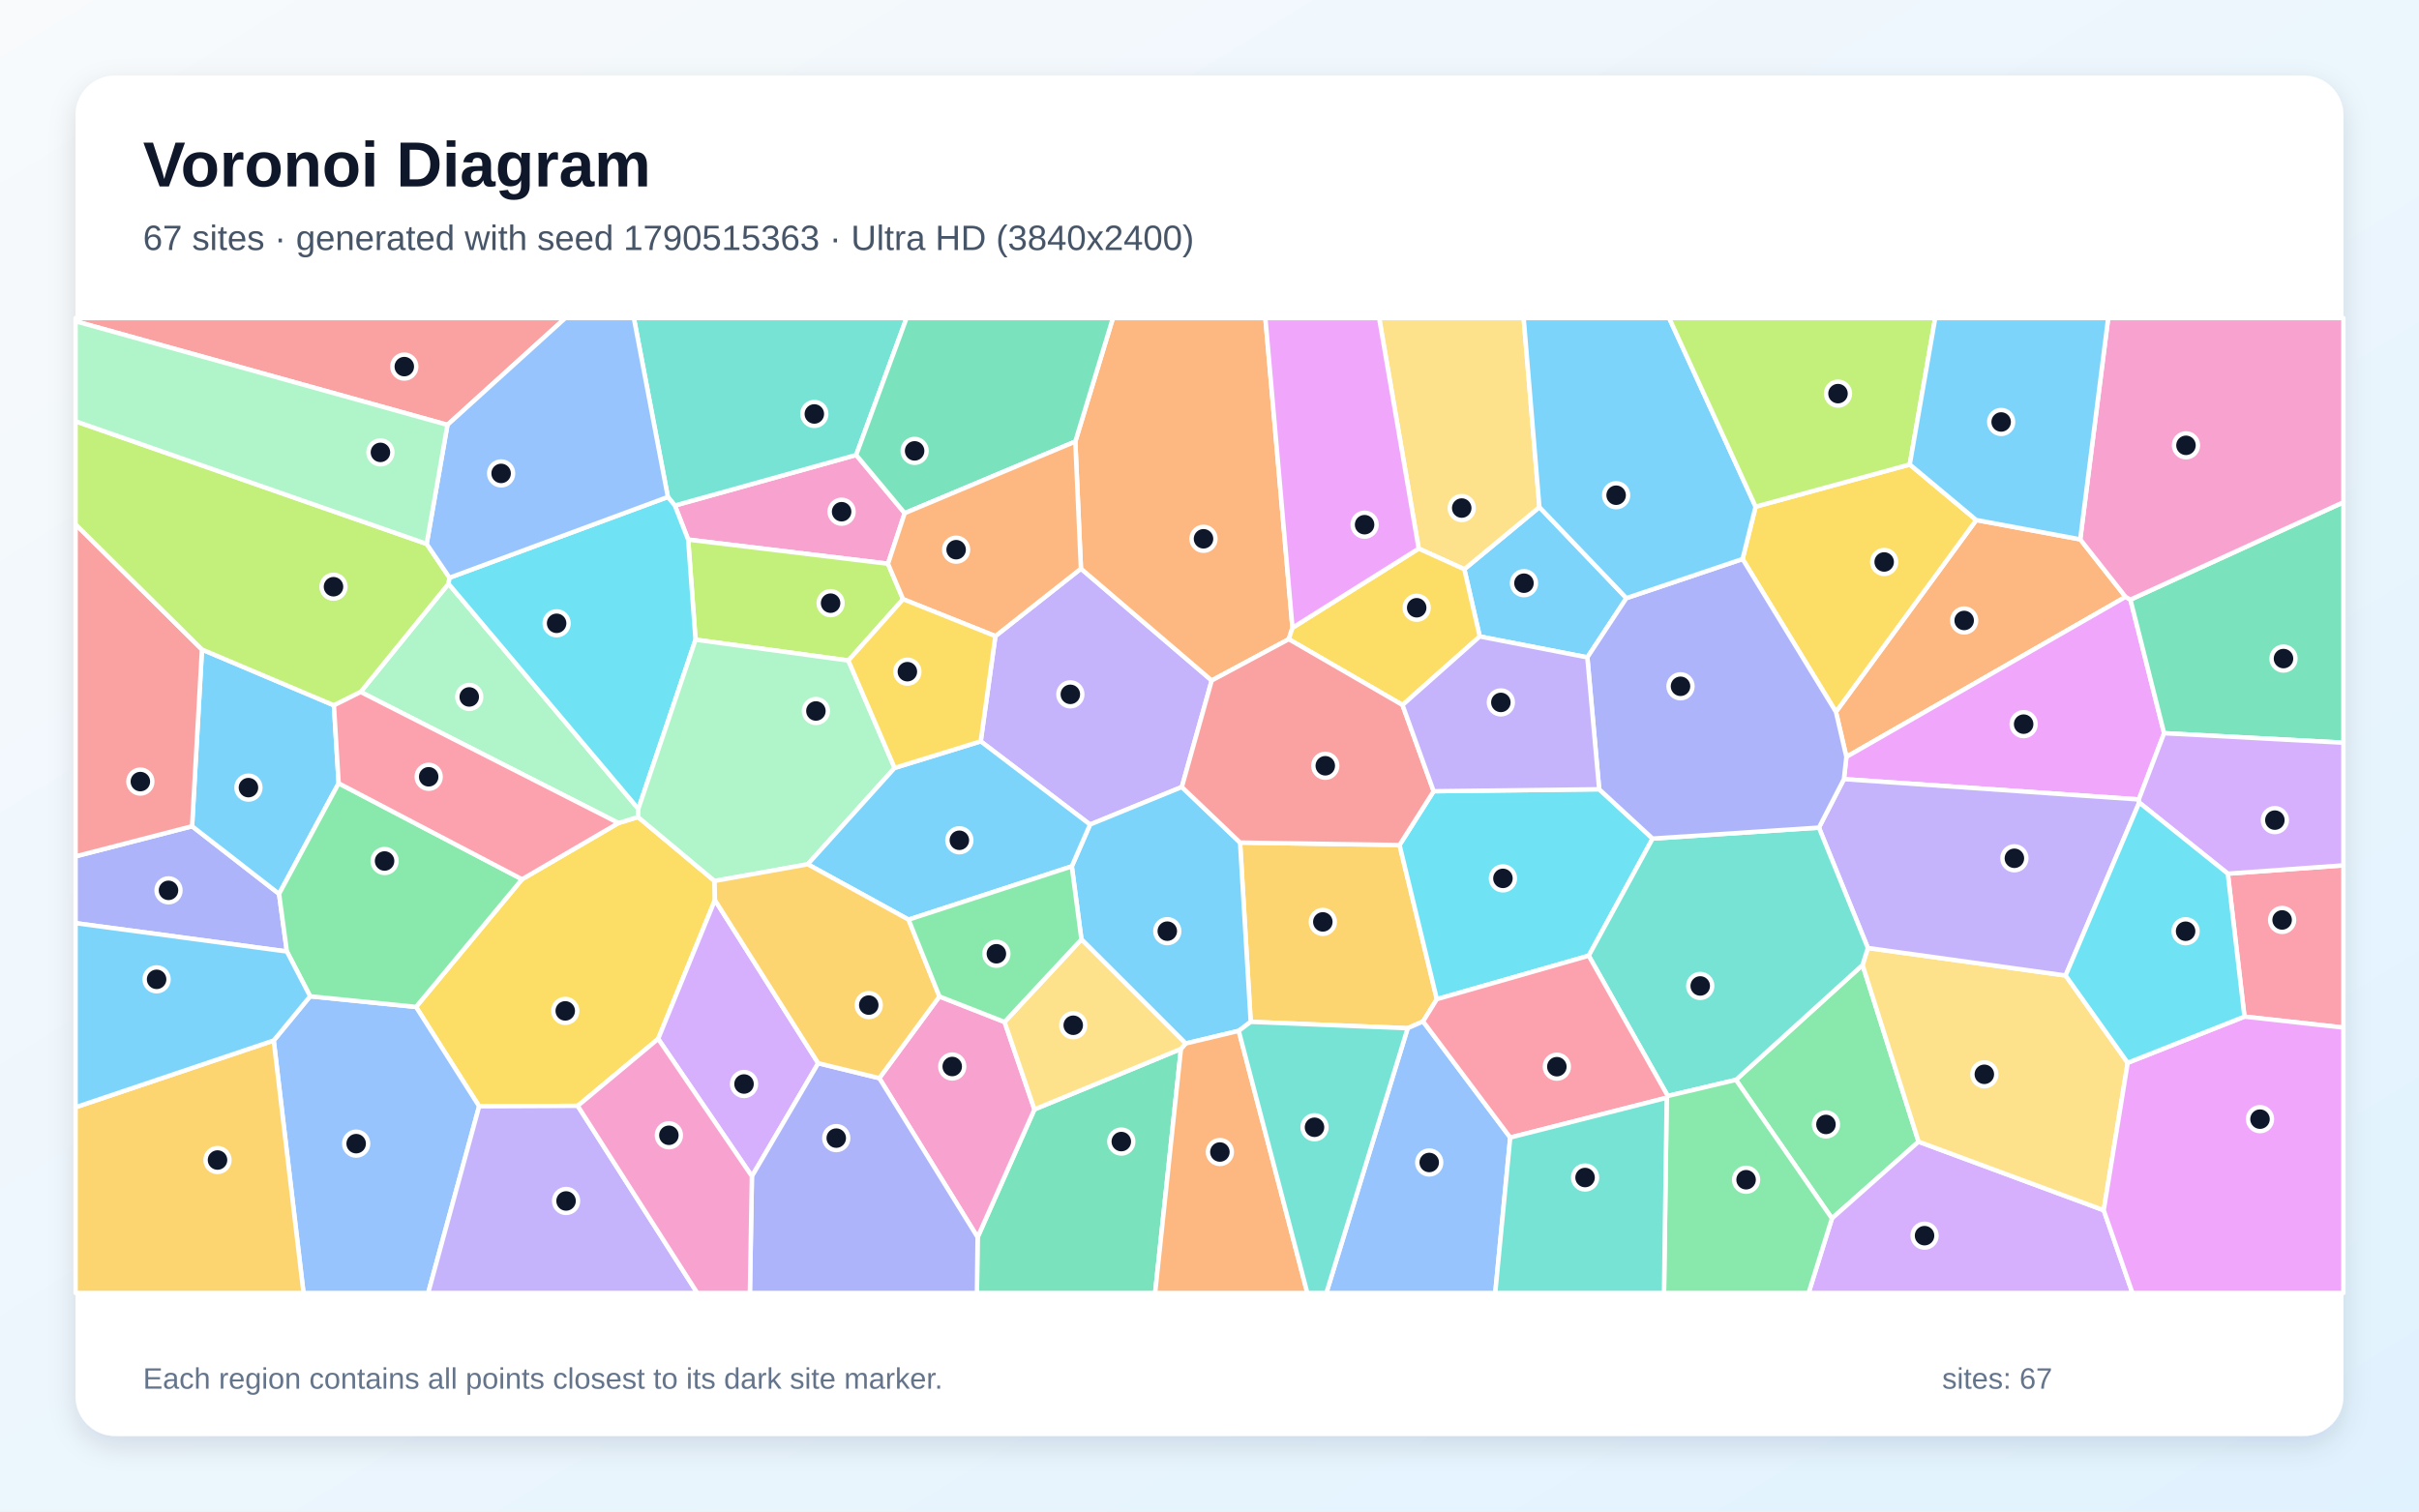
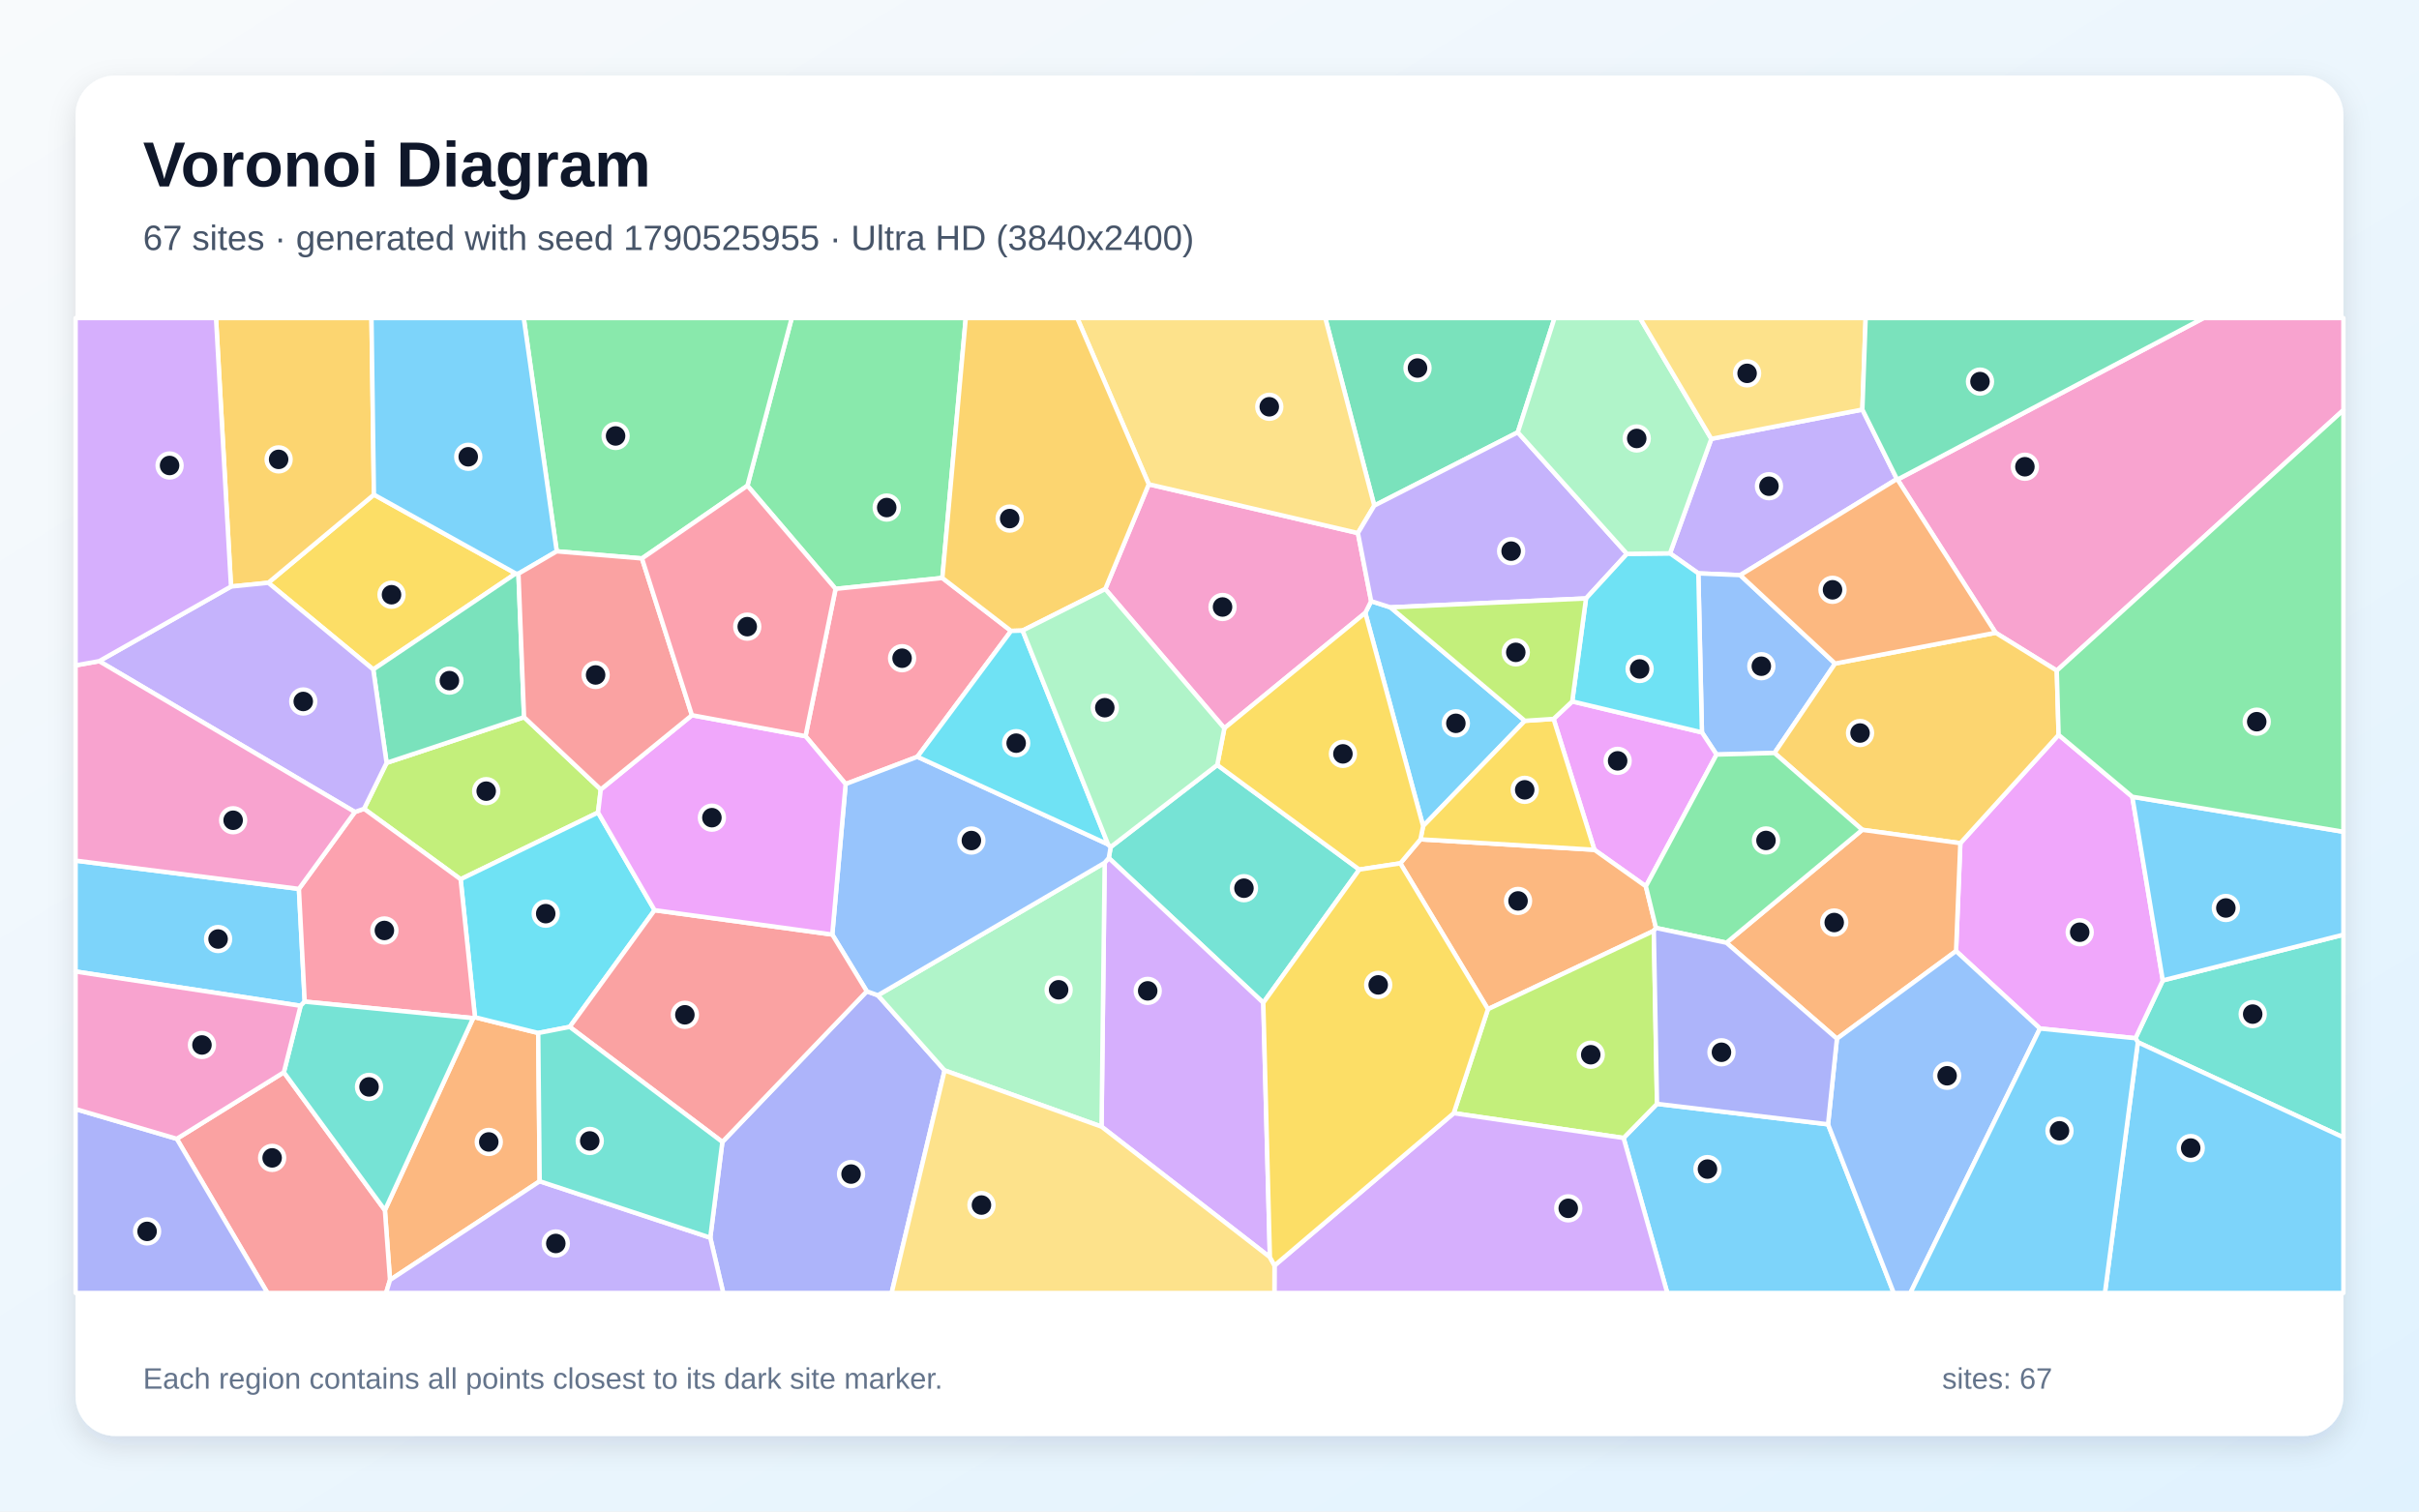
<svg xmlns="http://www.w3.org/2000/svg" width="3840" height="2400" viewBox="0 0 3840 2400" role="img" aria-labelledby="title description">
  <defs>
    <linearGradient id="background" x1="0" y1="0" x2="1" y2="1">
      <stop stop-color="#F8FAFC" />
      <stop offset="1" stop-color="#E0F2FE" />
    </linearGradient>
    <filter id="shadow" x="-5%" y="-5%" width="110%" height="110%">
      <feDropShadow dx="0" dy="15" stdDeviation="22" flood-color="#0F172A" flood-opacity=".12" />
    </filter>
  </defs>
  <rect width="3840" height="2400" fill="url(#background)" />
  <rect x="120" y="120" width="3600" height="2160" rx="63" fill="#FFFFFF" filter="url(#shadow)" />
  <g font-family="Arial, sans-serif">
    <text x="227" y="296" font-size="101" font-weight="700" fill="#0F172A">Voronoi Diagram</text>
-     <text x="227" y="397" font-size="56" fill="#475569">67 sites · generated with seed 1790515363 · Ultra HD (3840x2400)</text>
+     <text x="227" y="397" font-size="56" fill="#475569">67 sites · generated with seed 1790525955 · Ultra HD (3840x2400)</text>
  </g>
  <g stroke="#FFFFFF" stroke-width="7" stroke-linejoin="round">
-     <polygon points="2349.0,1010.6 2324.5,903.8 2443.7,805.2 2581.8,949.7 2519.8,1043.8" fill="#38BDF8" fill-opacity="0.65" />
-     <polygon points="1580.1,1010.0 1715.9,902.9 1923.5,1080.5 1876.1,1249.6 1730.4,1309.2 1556.8,1177.1" fill="#A78BFA" fill-opacity="0.65" />
-     <polygon points="1436.2,814.8 1409.6,895.1 1092.4,856.8 1071.3,802.7 1359.1,722.4" fill="#F472B6" fill-opacity="0.65" />
-     <polygon points="3302.2,856.4 3374.2,947.7 2931.0,1201.8 2914.4,1130.3 3137.2,825.7" fill="#FB923C" fill-opacity="0.65" />
-     <polygon points="1134.3,1398.8 1134.9,1429.2 1044.8,1649.5 917.1,1755.9 760.6,1756.6 660.4,1598.8 828.7,1396.1 981.8,1306.8 1012.8,1297.3" fill="#FACC15" fill-opacity="0.65" />
-     <polygon points="2755.7,1714.6 2956.7,1532.2 3045.6,1812.8 2908.1,1934.6" fill="#4ADE80" fill-opacity="0.65" />
-     <polygon points="1359.1,722.4 1071.3,802.7 1060.2,789.1 1006.2,505.0 1439.1,505.0" fill="#2DD4BF" fill-opacity="0.65" />
-     <polygon points="434.5,1652.1 492.3,1581.9 660.4,1598.8 760.6,1756.6 679.7,2053.0 481.8,2053.0" fill="#60A5FA" fill-opacity="0.65" />
-     <polygon points="3381.9,952.1 3435.4,1164.2 3395.2,1269.4 2927.1,1237.1 2931.0,1201.8 3374.2,947.7" fill="#E879F9" fill-opacity="0.65" />
-     <polygon points="1551.9,1964.5 1642.1,1761.5 1874.7,1665.4 1833.7,2053.0 1550.8,2053.0" fill="#34D399" fill-opacity="0.65" />
-     <polygon points="710.3,674.6 120.0,510.1 120.0,505.0 897.4,505.0" fill="#F87171" fill-opacity="0.65" />
-     <polygon points="304.9,1311.9 443.0,1419.3 455.4,1510.8 120.0,1465.8 120.0,1359.7" fill="#818CF8" fill-opacity="0.65" />
-     <polygon points="2259.0,1621.8 2234.6,1632.6 1985.4,1622.5 1968.5,1337.8 2221.7,1341.7 2280.9,1586.5" fill="#FBBF24" fill-opacity="0.65" />
-     <polygon points="1433.6,951.4 1346.7,1048.8 1104.1,1015.7 1092.4,856.8 1409.6,895.1" fill="#A3E635" fill-opacity="0.65" />
-     <polygon points="2908.1,1934.6 3045.6,1812.8 3339.5,1921.6 3385.1,2053.0 2871.0,2053.0" fill="#C084FC" fill-opacity="0.65" />
-     <polygon points="3562.9,1614.2 3536.5,1387.2 3720.0,1374.0 3720.0,1631.6" fill="#FB7185" fill-opacity="0.65" />
-     <polygon points="2538.6,1253.2 2623.4,1331.5 2522.0,1517.5 2280.9,1586.5 2221.7,1341.7 2275.8,1256.3" fill="#22D3EE" fill-opacity="0.65" />
-     <polygon points="1013.3,1284.3 1012.8,1297.3 981.8,1306.8 572.5,1098.7 712.0,926.9" fill="#86EFAC" fill-opacity="0.65" />
-     <polygon points="2965.1,1505.2 3279.0,1548.9 3377.6,1687.5 3339.5,1921.6 3045.6,1812.8 2956.7,1532.2" fill="#FCD34D" fill-opacity="0.65" />
-     <polygon points="537.6,1243.7 443.0,1419.3 304.9,1311.9 320.6,1031.3 530.1,1119.9" fill="#38BDF8" fill-opacity="0.65" />
-     <polygon points="1968.5,1337.8 1985.4,1622.5 1966.4,1636.8 1882.1,1656.9 1716.7,1491.6 1701.4,1375.6 1730.4,1309.2 1876.1,1249.6" fill="#38BDF8" fill-opacity="0.65" />
-     <polygon points="3395.9,1274.3 3279.0,1548.9 2965.1,1505.2 2887.4,1314.1 2927.1,1237.1 3395.2,1269.4" fill="#A78BFA" fill-opacity="0.65" />
-     <polygon points="1395.8,1711.9 1491.3,1582.2 1594.7,1622.7 1642.1,1761.5 1551.9,1964.5" fill="#F472B6" fill-opacity="0.65" />
-     <polygon points="1874.7,1665.4 1882.1,1656.9 1966.4,1636.8 2075.3,2053.0 1833.7,2053.0" fill="#FB923C" fill-opacity="0.65" />
-     <polygon points="3031.6,737.5 3137.2,825.7 2914.4,1130.3 2766.2,887.6 2786.9,804.5" fill="#FACC15" fill-opacity="0.65" />
-     <polygon points="492.3,1581.9 455.4,1510.8 443.0,1419.3 537.6,1243.7 828.7,1396.1 660.4,1598.8" fill="#4ADE80" fill-opacity="0.65" />
-     <polygon points="2647.5,1740.2 2522.0,1517.5 2623.4,1331.5 2887.4,1314.1 2965.1,1505.2 2956.7,1532.2 2755.7,1714.6" fill="#2DD4BF" fill-opacity="0.65" />
-     <polygon points="2234.6,1632.6 2259.0,1621.8 2397.4,1806.2 2373.6,2053.0 2105.5,2053.0" fill="#60A5FA" fill-opacity="0.65" />
-     <polygon points="3339.5,1921.6 3377.6,1687.5 3562.9,1614.2 3720.0,1631.6 3720.0,2053.0 3385.1,2053.0" fill="#E879F9" fill-opacity="0.65" />
-     <polygon points="3435.4,1164.2 3381.9,952.1 3720.0,797.5 3720.0,1179.3" fill="#34D399" fill-opacity="0.65" />
-     <polygon points="320.6,1031.3 304.9,1311.9 120.0,1359.7 120.0,832.5" fill="#F87171" fill-opacity="0.65" />
-     <polygon points="2927.1,1237.1 2887.4,1314.1 2623.4,1331.5 2538.6,1253.2 2519.8,1043.8 2581.8,949.7 2766.2,887.6 2914.4,1130.3 2931.0,1201.8" fill="#818CF8" fill-opacity="0.65" />
-     <polygon points="120.0,1758.1 434.5,1652.1 481.8,2053.0 120.0,2053.0" fill="#FBBF24" fill-opacity="0.65" />
-     <polygon points="677.3,863.6 713.6,917.3 712.0,926.9 572.5,1098.7 530.1,1119.9 320.6,1031.3 120.0,832.5 120.0,668.9" fill="#A3E635" fill-opacity="0.65" />
-     <polygon points="1298.9,1688.2 1193.6,1867.7 1044.8,1649.5 1134.9,1429.2" fill="#C084FC" fill-opacity="0.65" />
-     <polygon points="537.6,1243.7 530.1,1119.9 572.5,1098.7 981.8,1306.8 828.7,1396.1" fill="#FB7185" fill-opacity="0.65" />
-     <polygon points="1104.1,1015.7 1013.3,1284.3 712.0,926.9 713.6,917.3 1060.2,789.1 1071.3,802.7 1092.4,856.8" fill="#22D3EE" fill-opacity="0.65" />
-     <polygon points="1420.1,1219.3 1282.2,1372.3 1134.3,1398.8 1012.8,1297.3 1013.3,1284.3 1104.1,1015.7 1346.7,1048.8" fill="#86EFAC" fill-opacity="0.65" />
-     <polygon points="2252.1,871.1 2189.3,505.0 2418.7,505.0 2443.7,805.2 2324.5,903.8" fill="#FCD34D" fill-opacity="0.65" />
-     <polygon points="2786.9,804.5 2766.2,887.6 2581.8,949.7 2443.7,805.2 2418.7,505.0 2649.7,505.0" fill="#38BDF8" fill-opacity="0.65" />
-     <polygon points="1701.4,1375.6 1442.3,1460.2 1282.2,1372.3 1420.1,1219.3 1556.8,1177.1 1730.4,1309.2" fill="#38BDF8" fill-opacity="0.65" />
-     <polygon points="760.6,1756.6 917.1,1755.9 1106.9,2053.0 679.7,2053.0" fill="#A78BFA" fill-opacity="0.65" />
-     <polygon points="3381.9,952.1 3374.2,947.7 3302.2,856.4 3346.6,505.0 3720.0,505.0 3720.0,797.5" fill="#F472B6" fill-opacity="0.65" />
-     <polygon points="2051.7,996.8 2045.8,1014.9 1923.5,1080.5 1715.9,902.9 1707.0,701.1 1766.7,505.0 2008.7,505.0" fill="#FB923C" fill-opacity="0.65" />
-     <polygon points="2226.4,1119.4 2045.8,1014.9 2051.7,996.8 2252.1,871.1 2324.5,903.8 2349.0,1010.6" fill="#FACC15" fill-opacity="0.65" />
-     <polygon points="2645.8,1743.0 2647.5,1740.2 2755.7,1714.6 2908.1,1934.6 2871.0,2053.0 2641.5,2053.0" fill="#4ADE80" fill-opacity="0.65" />
-     <polygon points="1966.4,1636.8 1985.4,1622.5 2234.6,1632.6 2105.5,2053.0 2075.3,2053.0" fill="#2DD4BF" fill-opacity="0.65" />
-     <polygon points="713.6,917.3 677.3,863.6 710.3,674.6 897.4,505.0 1006.2,505.0 1060.2,789.1" fill="#60A5FA" fill-opacity="0.65" />
-     <polygon points="2051.7,996.8 2008.7,505.0 2189.3,505.0 2252.1,871.1" fill="#E879F9" fill-opacity="0.65" />
-     <polygon points="1707.0,701.1 1436.2,814.8 1359.1,722.4 1439.1,505.0 1766.7,505.0" fill="#34D399" fill-opacity="0.65" />
-     <polygon points="2226.4,1119.4 2275.8,1256.3 2221.7,1341.7 1968.5,1337.8 1876.1,1249.6 1923.5,1080.5 2045.8,1014.9" fill="#F87171" fill-opacity="0.65" />
-     <polygon points="1193.6,1867.7 1298.9,1688.2 1395.8,1711.9 1551.9,1964.5 1550.8,2053.0 1190.4,2053.0" fill="#818CF8" fill-opacity="0.65" />
-     <polygon points="1442.3,1460.2 1491.3,1582.2 1395.8,1711.9 1298.9,1688.2 1134.9,1429.2 1134.3,1398.8 1282.2,1372.3" fill="#FBBF24" fill-opacity="0.65" />
-     <polygon points="3031.6,737.5 2786.9,804.5 2649.7,505.0 3072.0,505.0" fill="#A3E635" fill-opacity="0.65" />
-     <polygon points="3536.5,1387.2 3395.9,1274.3 3395.2,1269.4 3435.4,1164.2 3720.0,1179.3 3720.0,1374.0" fill="#C084FC" fill-opacity="0.65" />
-     <polygon points="2645.8,1743.0 2397.4,1806.2 2259.0,1621.8 2280.9,1586.5 2522.0,1517.5 2647.5,1740.2" fill="#FB7185" fill-opacity="0.65" />
-     <polygon points="3536.5,1387.2 3562.9,1614.2 3377.6,1687.5 3279.0,1548.9 3395.9,1274.3" fill="#22D3EE" fill-opacity="0.65" />
-     <polygon points="677.3,863.6 120.0,668.9 120.0,510.1 710.3,674.6" fill="#86EFAC" fill-opacity="0.65" />
-     <polygon points="1716.7,1491.6 1882.1,1656.9 1874.7,1665.4 1642.1,1761.5 1594.7,1622.7" fill="#FCD34D" fill-opacity="0.65" />
-     <polygon points="455.4,1510.8 492.3,1581.9 434.5,1652.1 120.0,1758.1 120.0,1465.8" fill="#38BDF8" fill-opacity="0.65" />
-     <polygon points="3302.2,856.4 3137.2,825.7 3031.6,737.5 3072.0,505.0 3346.6,505.0" fill="#38BDF8" fill-opacity="0.65" />
-     <polygon points="2538.6,1253.2 2275.8,1256.3 2226.4,1119.4 2349.0,1010.6 2519.8,1043.8" fill="#A78BFA" fill-opacity="0.65" />
-     <polygon points="917.1,1755.9 1044.8,1649.5 1193.6,1867.7 1190.4,2053.0 1106.9,2053.0" fill="#F472B6" fill-opacity="0.65" />
-     <polygon points="1433.6,951.4 1409.6,895.1 1436.2,814.8 1707.0,701.1 1715.9,902.9 1580.1,1010.0" fill="#FB923C" fill-opacity="0.65" />
-     <polygon points="1420.1,1219.3 1346.7,1048.8 1433.6,951.4 1580.1,1010.0 1556.8,1177.1" fill="#FACC15" fill-opacity="0.65" />
-     <polygon points="1442.3,1460.2 1701.4,1375.6 1716.7,1491.6 1594.7,1622.7 1491.3,1582.2" fill="#4ADE80" fill-opacity="0.65" />
-     <polygon points="2397.4,1806.2 2645.8,1743.0 2641.5,2053.0 2373.6,2053.0" fill="#2DD4BF" fill-opacity="0.65" />
+     <polygon points="2207.3,964.4 2420.6,1144.5 2259.1,1311.7 2167.3,973.1 2176.6,954.5" fill="#38BDF8" fill-opacity="0.65" />
+     <polygon points="2956.4,650.3 3011.2,760.6 2762.5,913.2 2696.0,910.4 2651.0,878.6 2716.6,696.8" fill="#A78BFA" fill-opacity="0.65" />
+     <polygon points="1943.6,1156.3 1754.5,935.3 1823.6,768.9 2155.6,846.4 2176.6,954.5 2167.3,973.1" fill="#F472B6" fill-opacity="0.65" />
+     <polygon points="856.7,1875.6 619.1,2032.4 611.0,1921.6 751.1,1616.6 754.0,1615.2 854.4,1640.2" fill="#FB923C" fill-opacity="0.65" />
+     <polygon points="818.7,910.6 592.5,1063.0 425.9,925.3 593.6,785.4" fill="#FACC15" fill-opacity="0.65" />
+     <polygon points="1495.9,917.7 1326.4,935.0 1186.5,771.2 1256.8,505.0 1533.1,505.0" fill="#4ADE80" fill-opacity="0.65" />
+     <polygon points="1932.3,1214.6 2157.8,1380.7 2005.4,1592.2 1760.1,1362.3 1763.1,1344.9" fill="#2DD4BF" fill-opacity="0.65" />
+     <polygon points="2913.1,1053.6 2816.9,1195.6 2724.9,1198.1 2701.7,1162.9 2696.0,910.4 2762.5,913.2" fill="#60A5FA" fill-opacity="0.65" />
+     <polygon points="2612.7,1407.3 2531.0,1349.3 2466.2,1141.5 2495.8,1113.7 2701.7,1162.9 2724.9,1198.1" fill="#E879F9" fill-opacity="0.65" />
+     <polygon points="2409.4,686.4 2181.6,802.8 2103.8,505.0 2467.7,505.0" fill="#34D399" fill-opacity="0.65" />
+     <polygon points="280.6,1808.2 450.6,1702.6 611.0,1921.6 619.1,2032.4 612.9,2053.0 424.6,2053.0" fill="#F87171" fill-opacity="0.65" />
+     <polygon points="1127.5,1965.2 1146.7,1813.2 1376.0,1574.0 1393.6,1580.3 1499.5,1699.6 1415.4,2053.0 1148.1,2053.0" fill="#818CF8" fill-opacity="0.65" />
+     <polygon points="593.6,785.4 425.9,925.3 366.7,931.3 342.9,505.0 589.7,505.0" fill="#FBBF24" fill-opacity="0.65" />
+     <polygon points="577.9,1284.2 613.7,1211.3 831.9,1138.7 953.7,1253.5 949.4,1290.1 731.2,1396.1" fill="#A3E635" fill-opacity="0.65" />
+     <polygon points="2015.9,1996.2 1748.6,1788.9 1753.6,1369.9 1760.1,1362.3 2005.4,1592.2" fill="#C084FC" fill-opacity="0.65" />
+     <polygon points="1456.3,1201.6 1342.4,1244.9 1278.7,1168.9 1326.4,935.0 1495.9,917.7 1605.0,1001.8" fill="#FB7185" fill-opacity="0.65" />
+     <polygon points="1039.1,1445.2 904.4,1630.5 854.4,1640.2 754.0,1615.2 731.2,1396.1 949.4,1290.1" fill="#22D3EE" fill-opacity="0.65" />
+     <polygon points="1753.6,1369.9 1748.6,1788.9 1499.5,1699.6 1393.6,1580.3" fill="#86EFAC" fill-opacity="0.65" />
+     <polygon points="2181.6,802.8 2155.6,846.4 1823.6,768.9 1710.0,505.0 2103.8,505.0" fill="#FCD34D" fill-opacity="0.65" />
+     <polygon points="2577.3,1806.9 2630.4,1752.7 2901.9,1785.2 3006.2,2053.0 2646.7,2053.0" fill="#38BDF8" fill-opacity="0.65" />
+     <polygon points="474.5,1411.4 483.7,1590.4 477.2,1597.0 120.0,1542.6 120.0,1366.5" fill="#38BDF8" fill-opacity="0.65" />
+     <polygon points="2181.6,802.8 2409.4,686.4 2582.7,879.4 2517.7,950.2 2207.3,964.4 2176.6,954.5 2155.6,846.4" fill="#A78BFA" fill-opacity="0.65" />
+     <polygon points="3265.0,1064.8 3167.9,1004.7 3012.2,761.4 3498.0,505.0 3720.0,505.0 3720.0,651.1" fill="#F472B6" fill-opacity="0.65" />
+     <polygon points="2628.8,1473.4 2625.3,1478.0 2362.0,1602.4 2222.9,1370.8 2254.9,1332.7 2531.0,1349.3 2612.7,1407.3" fill="#FB923C" fill-opacity="0.65" />
+     <polygon points="2254.9,1332.7 2259.1,1311.7 2420.6,1144.5 2466.2,1141.5 2531.0,1349.3" fill="#FACC15" fill-opacity="0.65" />
+     <polygon points="1186.5,771.2 1019.1,886.7 883.8,875.4 831.4,505.0 1256.8,505.0" fill="#4ADE80" fill-opacity="0.65" />
+     <polygon points="3393.7,1654.9 3389.9,1648.5 3433.3,1556.7 3720.0,1484.1 3720.0,1806.0" fill="#2DD4BF" fill-opacity="0.65" />
+     <polygon points="1753.6,1369.9 1393.6,1580.3 1376.0,1574.0 1321.2,1483.9 1342.4,1244.9 1456.3,1201.6 1759.0,1340.7 1763.1,1344.9 1760.1,1362.3" fill="#60A5FA" fill-opacity="0.65" />
+     <polygon points="3384.9,1265.1 3433.3,1556.7 3389.9,1648.5 3238.3,1633.1 3105.1,1510.1 3111.9,1338.8 3267.9,1166.8" fill="#E879F9" fill-opacity="0.65" />
+     <polygon points="823.0,910.9 831.9,1138.7 613.7,1211.3 592.5,1063.0 818.7,910.6" fill="#34D399" fill-opacity="0.65" />
+     <polygon points="904.4,1630.5 1039.1,1445.2 1321.2,1483.9 1376.0,1574.0 1146.7,1813.2" fill="#F87171" fill-opacity="0.65" />
+     <polygon points="120.0,1761.0 280.6,1808.2 424.6,2053.0 120.0,2053.0" fill="#818CF8" fill-opacity="0.65" />
+     <polygon points="3267.9,1166.8 3111.9,1338.8 2956.2,1317.6 2816.9,1195.6 2913.1,1053.6 3167.9,1004.7 3265.0,1064.8" fill="#FBBF24" fill-opacity="0.65" />
+     <polygon points="2307.7,1767.5 2362.0,1602.4 2625.3,1478.0 2630.4,1752.7 2577.3,1806.9" fill="#A3E635" fill-opacity="0.65" />
+     <polygon points="2023.2,2009.4 2307.7,1767.5 2577.3,1806.9 2646.7,2053.0 2023.0,2053.0" fill="#C084FC" fill-opacity="0.65" />
+     <polygon points="563.4,1289.3 577.9,1284.2 731.2,1396.1 754.0,1615.2 751.1,1616.6 483.7,1590.4 474.5,1411.4" fill="#FB7185" fill-opacity="0.65" />
+     <polygon points="2701.7,1162.9 2495.8,1113.7 2517.7,950.2 2582.7,879.4 2651.0,878.6 2696.0,910.4" fill="#22D3EE" fill-opacity="0.65" />
+     <polygon points="2716.6,696.8 2651.0,878.6 2582.7,879.4 2409.4,686.4 2467.7,505.0 2603.4,505.0" fill="#86EFAC" fill-opacity="0.65" />
+     <polygon points="2956.4,650.3 2716.6,696.8 2603.4,505.0 2961.6,505.0" fill="#FCD34D" fill-opacity="0.65" />
+     <polygon points="3393.7,1654.9 3720.0,1806.0 3720.0,2053.0 3341.4,2053.0" fill="#38BDF8" fill-opacity="0.65" />
+     <polygon points="883.8,875.4 823.0,910.9 818.7,910.6 593.6,785.4 589.7,505.0 831.4,505.0" fill="#38BDF8" fill-opacity="0.65" />
+     <polygon points="366.7,931.3 425.9,925.3 592.5,1063.0 613.7,1211.3 577.9,1284.2 563.4,1289.3 157.4,1049.8" fill="#A78BFA" fill-opacity="0.65" />
+     <polygon points="157.4,1049.8 563.4,1289.3 474.5,1411.4 120.0,1366.5 120.0,1056.5" fill="#F472B6" fill-opacity="0.65" />
+     <polygon points="2740.6,1496.9 2956.2,1317.6 3111.9,1338.8 3105.1,1510.1 2916.0,1649.3" fill="#FB923C" fill-opacity="0.65" />
+     <polygon points="2254.9,1332.7 2222.9,1370.8 2157.8,1380.7 1932.3,1214.6 1943.6,1156.3 2167.3,973.1 2259.1,1311.7" fill="#FACC15" fill-opacity="0.65" />
+     <polygon points="2956.2,1317.6 2740.6,1496.9 2628.8,1473.4 2612.7,1407.3 2724.9,1198.1 2816.9,1195.6" fill="#4ADE80" fill-opacity="0.65" />
+     <polygon points="450.6,1702.6 477.2,1597.0 483.7,1590.4 751.1,1616.6 611.0,1921.6" fill="#2DD4BF" fill-opacity="0.65" />
+     <polygon points="2901.9,1785.2 2916.0,1649.3 3105.1,1510.1 3238.3,1633.1 3032.6,2053.0 3006.2,2053.0" fill="#60A5FA" fill-opacity="0.65" />
+     <polygon points="1098.4,1135.6 1278.7,1168.9 1342.4,1244.9 1321.2,1483.9 1039.1,1445.2 949.4,1290.1 953.7,1253.5" fill="#E879F9" fill-opacity="0.65" />
+     <polygon points="3012.2,761.4 3011.2,760.6 2956.4,650.3 2961.6,505.0 3498.0,505.0" fill="#34D399" fill-opacity="0.65" />
+     <polygon points="1098.4,1135.6 953.7,1253.5 831.9,1138.7 823.0,910.9 883.8,875.4 1019.1,886.7" fill="#F87171" fill-opacity="0.65" />
+     <polygon points="2740.6,1496.9 2916.0,1649.3 2901.9,1785.2 2630.4,1752.7 2625.3,1478.0 2628.8,1473.4" fill="#818CF8" fill-opacity="0.65" />
+     <polygon points="1623.3,1001.2 1605.0,1001.8 1495.9,917.7 1533.1,505.0 1710.0,505.0 1823.6,768.9 1754.5,935.3" fill="#FBBF24" fill-opacity="0.65" />
+     <polygon points="2517.7,950.2 2495.8,1113.7 2466.2,1141.5 2420.6,1144.5 2207.3,964.4" fill="#A3E635" fill-opacity="0.65" />
+     <polygon points="366.7,931.3 157.4,1049.8 120.0,1056.5 120.0,505.0 342.9,505.0" fill="#C084FC" fill-opacity="0.65" />
+     <polygon points="1278.7,1168.9 1098.4,1135.6 1019.1,886.7 1186.5,771.2 1326.4,935.0" fill="#FB7185" fill-opacity="0.65" />
+     <polygon points="1759.0,1340.7 1456.3,1201.6 1605.0,1001.8 1623.3,1001.2" fill="#22D3EE" fill-opacity="0.65" />
+     <polygon points="1932.3,1214.6 1763.1,1344.9 1759.0,1340.7 1623.3,1001.2 1754.5,935.3 1943.6,1156.3" fill="#86EFAC" fill-opacity="0.65" />
+     <polygon points="1499.5,1699.6 1748.6,1788.9 2015.9,1996.2 2023.2,2009.4 2023.0,2053.0 1415.4,2053.0" fill="#FCD34D" fill-opacity="0.65" />
+     <polygon points="3433.3,1556.7 3384.9,1265.1 3720.0,1320.7 3720.0,1484.1" fill="#38BDF8" fill-opacity="0.65" />
+     <polygon points="3238.3,1633.1 3389.9,1648.5 3393.7,1654.9 3341.4,2053.0 3032.6,2053.0" fill="#38BDF8" fill-opacity="0.65" />
+     <polygon points="619.1,2032.4 856.7,1875.6 1127.5,1965.2 1148.1,2053.0 612.9,2053.0" fill="#A78BFA" fill-opacity="0.65" />
+     <polygon points="450.6,1702.6 280.6,1808.2 120.0,1761.0 120.0,1542.6 477.2,1597.0" fill="#F472B6" fill-opacity="0.65" />
+     <polygon points="3012.2,761.4 3167.9,1004.7 2913.1,1053.6 2762.5,913.2 3011.2,760.6" fill="#FB923C" fill-opacity="0.65" />
+     <polygon points="2023.2,2009.4 2015.9,1996.2 2005.4,1592.2 2157.8,1380.7 2222.9,1370.8 2362.0,1602.4 2307.7,1767.5" fill="#FACC15" fill-opacity="0.65" />
+     <polygon points="3384.9,1265.1 3267.9,1166.8 3265.0,1064.8 3720.0,651.1 3720.0,1320.7" fill="#4ADE80" fill-opacity="0.65" />
+     <polygon points="856.7,1875.6 854.4,1640.2 904.4,1630.5 1146.7,1813.2 1127.5,1965.2" fill="#2DD4BF" fill-opacity="0.65" />
  </g>
  <g>
-     <circle cx="2419.2" cy="926.0" r="19" fill="#0F172A" stroke="#FFFFFF" stroke-width="7" />
-     <circle cx="1699.1" cy="1102.5" r="19" fill="#0F172A" stroke="#FFFFFF" stroke-width="7" />
-     <circle cx="1336.0" cy="812.5" r="19" fill="#0F172A" stroke="#FFFFFF" stroke-width="7" />
-     <circle cx="3118.0" cy="985.2" r="19" fill="#0F172A" stroke="#FFFFFF" stroke-width="7" />
-     <circle cx="897.3" cy="1605.1" r="19" fill="#0F172A" stroke="#FFFFFF" stroke-width="7" />
-     <circle cx="2898.6" cy="1785.4" r="19" fill="#0F172A" stroke="#FFFFFF" stroke-width="7" />
-     <circle cx="1292.7" cy="657.3" r="19" fill="#0F172A" stroke="#FFFFFF" stroke-width="7" />
-     <circle cx="565.4" cy="1815.9" r="19" fill="#0F172A" stroke="#FFFFFF" stroke-width="7" />
-     <circle cx="3212.4" cy="1149.8" r="19" fill="#0F172A" stroke="#FFFFFF" stroke-width="7" />
-     <circle cx="1780.0" cy="1812.6" r="19" fill="#0F172A" stroke="#FFFFFF" stroke-width="7" />
-     <circle cx="641.8" cy="582.1" r="19" fill="#0F172A" stroke="#FFFFFF" stroke-width="7" />
-     <circle cx="267.5" cy="1413.7" r="19" fill="#0F172A" stroke="#FFFFFF" stroke-width="7" />
-     <circle cx="2099.9" cy="1463.8" r="19" fill="#0F172A" stroke="#FFFFFF" stroke-width="7" />
-     <circle cx="1318.5" cy="957.7" r="19" fill="#0F172A" stroke="#FFFFFF" stroke-width="7" />
-     <circle cx="3055.1" cy="1962.0" r="19" fill="#0F172A" stroke="#FFFFFF" stroke-width="7" />
-     <circle cx="3622.7" cy="1460.7" r="19" fill="#0F172A" stroke="#FFFFFF" stroke-width="7" />
-     <circle cx="2385.8" cy="1394.7" r="19" fill="#0F172A" stroke="#FFFFFF" stroke-width="7" />
-     <circle cx="744.9" cy="1106.6" r="19" fill="#0F172A" stroke="#FFFFFF" stroke-width="7" />
-     <circle cx="3150.0" cy="1705.8" r="19" fill="#0F172A" stroke="#FFFFFF" stroke-width="7" />
-     <circle cx="394.4" cy="1250.6" r="19" fill="#0F172A" stroke="#FFFFFF" stroke-width="7" />
-     <circle cx="1853.0" cy="1478.5" r="19" fill="#0F172A" stroke="#FFFFFF" stroke-width="7" />
-     <circle cx="3197.7" cy="1362.8" r="19" fill="#0F172A" stroke="#FFFFFF" stroke-width="7" />
-     <circle cx="1511.6" cy="1693.4" r="19" fill="#0F172A" stroke="#FFFFFF" stroke-width="7" />
-     <circle cx="1936.5" cy="1829.2" r="19" fill="#0F172A" stroke="#FFFFFF" stroke-width="7" />
-     <circle cx="2991.0" cy="892.3" r="19" fill="#0F172A" stroke="#FFFFFF" stroke-width="7" />
-     <circle cx="610.5" cy="1367.1" r="19" fill="#0F172A" stroke="#FFFFFF" stroke-width="7" />
-     <circle cx="2699.0" cy="1565.5" r="19" fill="#0F172A" stroke="#FFFFFF" stroke-width="7" />
-     <circle cx="2268.8" cy="1845.8" r="19" fill="#0F172A" stroke="#FFFFFF" stroke-width="7" />
-     <circle cx="3587.6" cy="1777.0" r="19" fill="#0F172A" stroke="#FFFFFF" stroke-width="7" />
-     <circle cx="3624.9" cy="1045.7" r="19" fill="#0F172A" stroke="#FFFFFF" stroke-width="7" />
-     <circle cx="222.8" cy="1241.0" r="19" fill="#0F172A" stroke="#FFFFFF" stroke-width="7" />
-     <circle cx="2667.7" cy="1089.7" r="19" fill="#0F172A" stroke="#FFFFFF" stroke-width="7" />
-     <circle cx="345.3" cy="1841.9" r="19" fill="#0F172A" stroke="#FFFFFF" stroke-width="7" />
-     <circle cx="529.4" cy="931.6" r="19" fill="#0F172A" stroke="#FFFFFF" stroke-width="7" />
-     <circle cx="1181.1" cy="1721.2" r="19" fill="#0F172A" stroke="#FFFFFF" stroke-width="7" />
-     <circle cx="680.5" cy="1233.4" r="19" fill="#0F172A" stroke="#FFFFFF" stroke-width="7" />
-     <circle cx="883.6" cy="989.7" r="19" fill="#0F172A" stroke="#FFFFFF" stroke-width="7" />
-     <circle cx="1295.2" cy="1128.9" r="19" fill="#0F172A" stroke="#FFFFFF" stroke-width="7" />
-     <circle cx="2320.4" cy="806.7" r="19" fill="#0F172A" stroke="#FFFFFF" stroke-width="7" />
-     <circle cx="2565.5" cy="786.3" r="19" fill="#0F172A" stroke="#FFFFFF" stroke-width="7" />
-     <circle cx="1522.9" cy="1334.2" r="19" fill="#0F172A" stroke="#FFFFFF" stroke-width="7" />
-     <circle cx="898.6" cy="1906.9" r="19" fill="#0F172A" stroke="#FFFFFF" stroke-width="7" />
-     <circle cx="3470.1" cy="707.1" r="19" fill="#0F172A" stroke="#FFFFFF" stroke-width="7" />
-     <circle cx="1910.5" cy="855.5" r="19" fill="#0F172A" stroke="#FFFFFF" stroke-width="7" />
-     <circle cx="2248.9" cy="965.0" r="19" fill="#0F172A" stroke="#FFFFFF" stroke-width="7" />
-     <circle cx="2771.8" cy="1873.2" r="19" fill="#0F172A" stroke="#FFFFFF" stroke-width="7" />
-     <circle cx="2086.7" cy="1789.9" r="19" fill="#0F172A" stroke="#FFFFFF" stroke-width="7" />
-     <circle cx="795.5" cy="751.7" r="19" fill="#0F172A" stroke="#FFFFFF" stroke-width="7" />
-     <circle cx="2166.2" cy="833.1" r="19" fill="#0F172A" stroke="#FFFFFF" stroke-width="7" />
-     <circle cx="1451.9" cy="715.9" r="19" fill="#0F172A" stroke="#FFFFFF" stroke-width="7" />
-     <circle cx="2103.8" cy="1215.9" r="19" fill="#0F172A" stroke="#FFFFFF" stroke-width="7" />
-     <circle cx="1327.5" cy="1807.1" r="19" fill="#0F172A" stroke="#FFFFFF" stroke-width="7" />
-     <circle cx="1379.1" cy="1595.9" r="19" fill="#0F172A" stroke="#FFFFFF" stroke-width="7" />
-     <circle cx="2917.7" cy="625.0" r="19" fill="#0F172A" stroke="#FFFFFF" stroke-width="7" />
-     <circle cx="3611.2" cy="1302.2" r="19" fill="#0F172A" stroke="#FFFFFF" stroke-width="7" />
-     <circle cx="2471.4" cy="1693.7" r="19" fill="#0F172A" stroke="#FFFFFF" stroke-width="7" />
-     <circle cx="3469.5" cy="1478.6" r="19" fill="#0F172A" stroke="#FFFFFF" stroke-width="7" />
-     <circle cx="603.9" cy="718.3" r="19" fill="#0F172A" stroke="#FFFFFF" stroke-width="7" />
-     <circle cx="1703.7" cy="1627.9" r="19" fill="#0F172A" stroke="#FFFFFF" stroke-width="7" />
-     <circle cx="248.6" cy="1555.0" r="19" fill="#0F172A" stroke="#FFFFFF" stroke-width="7" />
-     <circle cx="3176.7" cy="670.0" r="19" fill="#0F172A" stroke="#FFFFFF" stroke-width="7" />
-     <circle cx="2382.5" cy="1115.3" r="19" fill="#0F172A" stroke="#FFFFFF" stroke-width="7" />
-     <circle cx="1061.8" cy="1802.6" r="19" fill="#0F172A" stroke="#FFFFFF" stroke-width="7" />
-     <circle cx="1517.8" cy="872.8" r="19" fill="#0F172A" stroke="#FFFFFF" stroke-width="7" />
-     <circle cx="1440.4" cy="1066.5" r="19" fill="#0F172A" stroke="#FFFFFF" stroke-width="7" />
-     <circle cx="1581.7" cy="1514.4" r="19" fill="#0F172A" stroke="#FFFFFF" stroke-width="7" />
-     <circle cx="2516.2" cy="1869.7" r="19" fill="#0F172A" stroke="#FFFFFF" stroke-width="7" />
+     <circle cx="2311.1" cy="1148.5" r="19" fill="#0F172A" stroke="#FFFFFF" stroke-width="7" />
+     <circle cx="2808.1" cy="772.0" r="19" fill="#0F172A" stroke="#FFFFFF" stroke-width="7" />
+     <circle cx="1940.7" cy="963.8" r="19" fill="#0F172A" stroke="#FFFFFF" stroke-width="7" />
+     <circle cx="775.9" cy="1813.2" r="19" fill="#0F172A" stroke="#FFFFFF" stroke-width="7" />
+     <circle cx="621.5" cy="944.3" r="19" fill="#0F172A" stroke="#FFFFFF" stroke-width="7" />
+     <circle cx="1407.6" cy="805.9" r="19" fill="#0F172A" stroke="#FFFFFF" stroke-width="7" />
+     <circle cx="1974.7" cy="1410.3" r="19" fill="#0F172A" stroke="#FFFFFF" stroke-width="7" />
+     <circle cx="2796.0" cy="1057.8" r="19" fill="#0F172A" stroke="#FFFFFF" stroke-width="7" />
+     <circle cx="2567.9" cy="1208.1" r="19" fill="#0F172A" stroke="#FFFFFF" stroke-width="7" />
+     <circle cx="2250.2" cy="584.4" r="19" fill="#0F172A" stroke="#FFFFFF" stroke-width="7" />
+     <circle cx="432.0" cy="1838.5" r="19" fill="#0F172A" stroke="#FFFFFF" stroke-width="7" />
+     <circle cx="1351.0" cy="1864.2" r="19" fill="#0F172A" stroke="#FFFFFF" stroke-width="7" />
+     <circle cx="442.3" cy="729.4" r="19" fill="#0F172A" stroke="#FFFFFF" stroke-width="7" />
+     <circle cx="771.8" cy="1256.2" r="19" fill="#0F172A" stroke="#FFFFFF" stroke-width="7" />
+     <circle cx="1821.9" cy="1573.3" r="19" fill="#0F172A" stroke="#FFFFFF" stroke-width="7" />
+     <circle cx="1432.0" cy="1045.1" r="19" fill="#0F172A" stroke="#FFFFFF" stroke-width="7" />
+     <circle cx="866.3" cy="1450.7" r="19" fill="#0F172A" stroke="#FFFFFF" stroke-width="7" />
+     <circle cx="1680.5" cy="1571.6" r="19" fill="#0F172A" stroke="#FFFFFF" stroke-width="7" />
+     <circle cx="2014.9" cy="645.9" r="19" fill="#0F172A" stroke="#FFFFFF" stroke-width="7" />
+     <circle cx="2710.5" cy="1856.3" r="19" fill="#0F172A" stroke="#FFFFFF" stroke-width="7" />
+     <circle cx="346.2" cy="1491.0" r="19" fill="#0F172A" stroke="#FFFFFF" stroke-width="7" />
+     <circle cx="2398.8" cy="875.1" r="19" fill="#0F172A" stroke="#FFFFFF" stroke-width="7" />
+     <circle cx="3214.4" cy="741.1" r="19" fill="#0F172A" stroke="#FFFFFF" stroke-width="7" />
+     <circle cx="2409.8" cy="1430.5" r="19" fill="#0F172A" stroke="#FFFFFF" stroke-width="7" />
+     <circle cx="2420.4" cy="1254.1" r="19" fill="#0F172A" stroke="#FFFFFF" stroke-width="7" />
+     <circle cx="977.2" cy="692.2" r="19" fill="#0F172A" stroke="#FFFFFF" stroke-width="7" />
+     <circle cx="3576.0" cy="1610.2" r="19" fill="#0F172A" stroke="#FFFFFF" stroke-width="7" />
+     <circle cx="1542.0" cy="1334.6" r="19" fill="#0F172A" stroke="#FFFFFF" stroke-width="7" />
+     <circle cx="3301.4" cy="1480.2" r="19" fill="#0F172A" stroke="#FFFFFF" stroke-width="7" />
+     <circle cx="713.4" cy="1080.7" r="19" fill="#0F172A" stroke="#FFFFFF" stroke-width="7" />
+     <circle cx="1087.2" cy="1611.3" r="19" fill="#0F172A" stroke="#FFFFFF" stroke-width="7" />
+     <circle cx="233.5" cy="1955.2" r="19" fill="#0F172A" stroke="#FFFFFF" stroke-width="7" />
+     <circle cx="2952.7" cy="1163.9" r="19" fill="#0F172A" stroke="#FFFFFF" stroke-width="7" />
+     <circle cx="2525.2" cy="1674.7" r="19" fill="#0F172A" stroke="#FFFFFF" stroke-width="7" />
+     <circle cx="2489.5" cy="1918.6" r="19" fill="#0F172A" stroke="#FFFFFF" stroke-width="7" />
+     <circle cx="610.2" cy="1477.4" r="19" fill="#0F172A" stroke="#FFFFFF" stroke-width="7" />
+     <circle cx="2602.8" cy="1062.2" r="19" fill="#0F172A" stroke="#FFFFFF" stroke-width="7" />
+     <circle cx="2598.2" cy="696.2" r="19" fill="#0F172A" stroke="#FFFFFF" stroke-width="7" />
+     <circle cx="2773.4" cy="592.8" r="19" fill="#0F172A" stroke="#FFFFFF" stroke-width="7" />
+     <circle cx="3477.6" cy="1822.9" r="19" fill="#0F172A" stroke="#FFFFFF" stroke-width="7" />
+     <circle cx="743.3" cy="725.3" r="19" fill="#0F172A" stroke="#FFFFFF" stroke-width="7" />
+     <circle cx="481.4" cy="1113.8" r="19" fill="#0F172A" stroke="#FFFFFF" stroke-width="7" />
+     <circle cx="370.1" cy="1302.4" r="19" fill="#0F172A" stroke="#FFFFFF" stroke-width="7" />
+     <circle cx="2911.7" cy="1464.8" r="19" fill="#0F172A" stroke="#FFFFFF" stroke-width="7" />
+     <circle cx="2131.8" cy="1197.0" r="19" fill="#0F172A" stroke="#FFFFFF" stroke-width="7" />
+     <circle cx="2803.4" cy="1334.5" r="19" fill="#0F172A" stroke="#FFFFFF" stroke-width="7" />
+     <circle cx="585.8" cy="1725.8" r="19" fill="#0F172A" stroke="#FFFFFF" stroke-width="7" />
+     <circle cx="3090.9" cy="1708.1" r="19" fill="#0F172A" stroke="#FFFFFF" stroke-width="7" />
+     <circle cx="1130.1" cy="1298.3" r="19" fill="#0F172A" stroke="#FFFFFF" stroke-width="7" />
+     <circle cx="3143.1" cy="605.9" r="19" fill="#0F172A" stroke="#FFFFFF" stroke-width="7" />
+     <circle cx="945.5" cy="1071.7" r="19" fill="#0F172A" stroke="#FFFFFF" stroke-width="7" />
+     <circle cx="2732.7" cy="1670.8" r="19" fill="#0F172A" stroke="#FFFFFF" stroke-width="7" />
+     <circle cx="1602.8" cy="823.4" r="19" fill="#0F172A" stroke="#FFFFFF" stroke-width="7" />
+     <circle cx="2406.2" cy="1035.8" r="19" fill="#0F172A" stroke="#FFFFFF" stroke-width="7" />
+     <circle cx="269.2" cy="739.1" r="19" fill="#0F172A" stroke="#FFFFFF" stroke-width="7" />
+     <circle cx="1186.2" cy="995.0" r="19" fill="#0F172A" stroke="#FFFFFF" stroke-width="7" />
+     <circle cx="1613.1" cy="1180.0" r="19" fill="#0F172A" stroke="#FFFFFF" stroke-width="7" />
+     <circle cx="1753.8" cy="1123.7" r="19" fill="#0F172A" stroke="#FFFFFF" stroke-width="7" />
+     <circle cx="1558.0" cy="1913.4" r="19" fill="#0F172A" stroke="#FFFFFF" stroke-width="7" />
+     <circle cx="3533.4" cy="1441.7" r="19" fill="#0F172A" stroke="#FFFFFF" stroke-width="7" />
+     <circle cx="3269.3" cy="1795.5" r="19" fill="#0F172A" stroke="#FFFFFF" stroke-width="7" />
+     <circle cx="882.3" cy="1974.4" r="19" fill="#0F172A" stroke="#FFFFFF" stroke-width="7" />
+     <circle cx="320.6" cy="1659.2" r="19" fill="#0F172A" stroke="#FFFFFF" stroke-width="7" />
+     <circle cx="2909.0" cy="936.5" r="19" fill="#0F172A" stroke="#FFFFFF" stroke-width="7" />
+     <circle cx="2187.8" cy="1563.8" r="19" fill="#0F172A" stroke="#FFFFFF" stroke-width="7" />
+     <circle cx="3582.4" cy="1145.9" r="19" fill="#0F172A" stroke="#FFFFFF" stroke-width="7" />
+     <circle cx="936.2" cy="1811.6" r="19" fill="#0F172A" stroke="#FFFFFF" stroke-width="7" />
  </g>
  <g font-family="Arial, sans-serif" font-size="47" fill="#64748B">
    <text x="227" y="2205">Each region contains all points closest to its dark site marker.</text>
    <text x="3083" y="2205">sites: 67</text>
  </g>
</svg>
